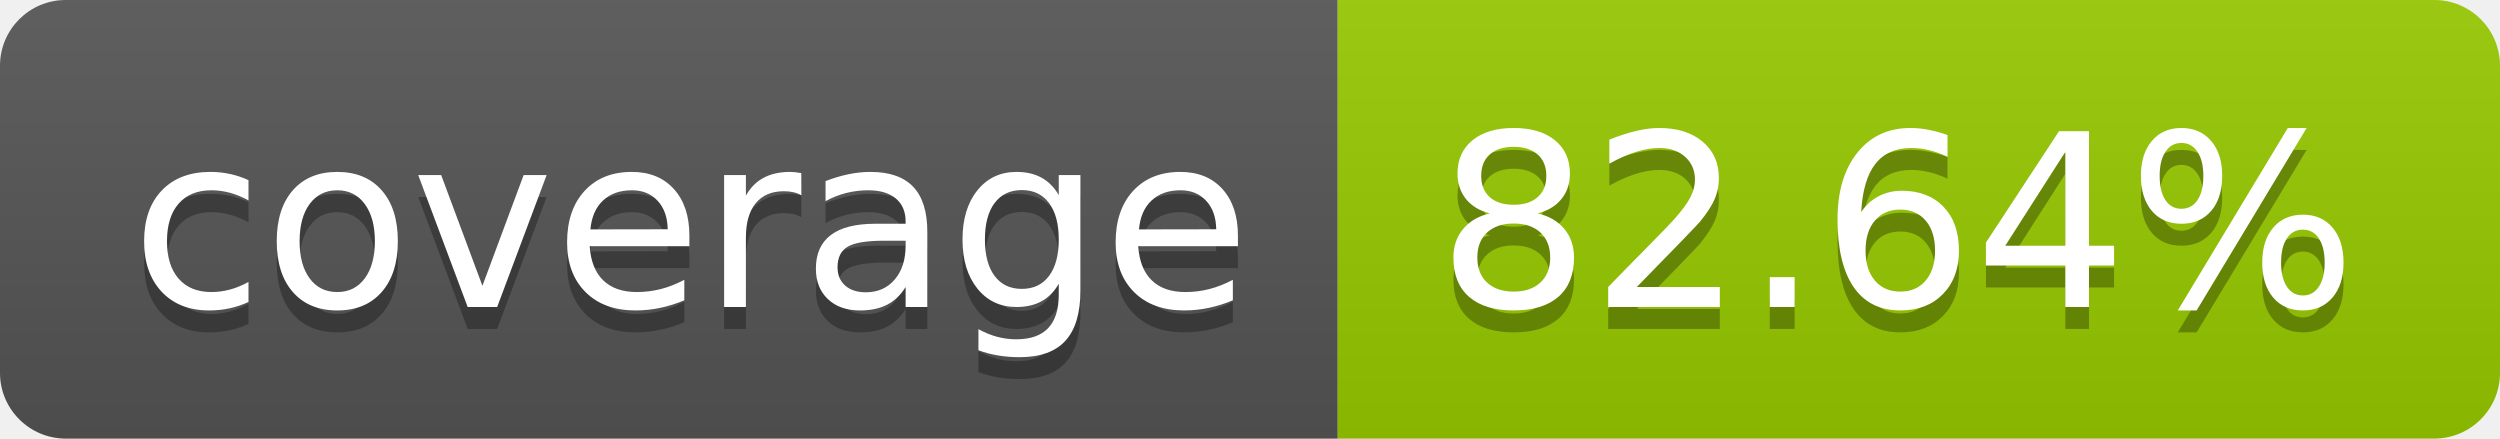
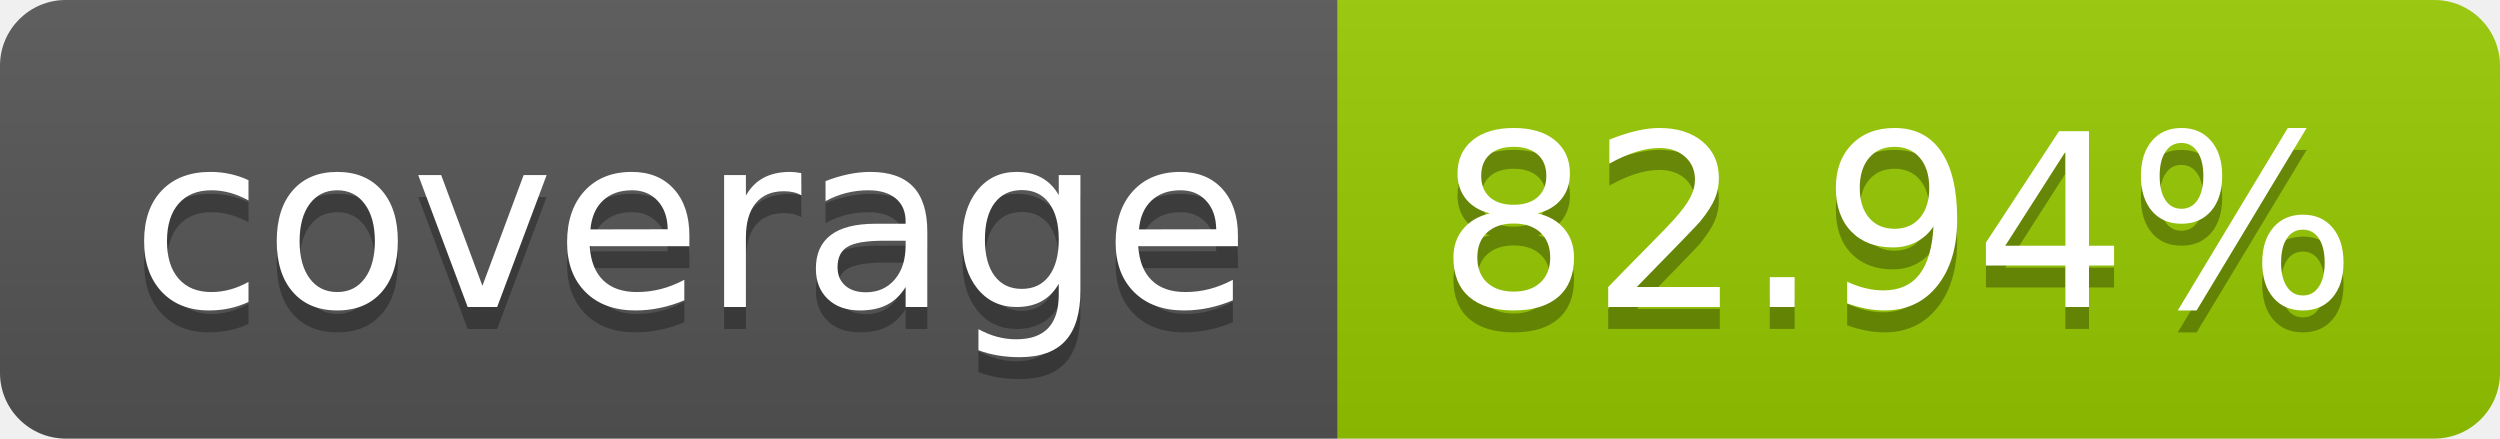
- <svg xmlns="http://www.w3.org/2000/svg" width="114" height="20" role="img" aria-label="coverage: 82.64%">
+ <svg xmlns="http://www.w3.org/2000/svg" width="114" height="20" role="img" aria-label="coverage: 82.94%">
  <linearGradient id="s" x2="0" y2="100%">
    <stop offset="0" stop-color="#bbb" stop-opacity=".1" />
    <stop offset="1" stop-opacity=".1" />
  </linearGradient>
  <clipPath id="r">
    <rect width="114" height="20" rx="3" fill="#fff" />
  </clipPath>
  <g clip-path="url(#r)">
    <rect width="61" height="20" fill="#555" />
    <rect x="61" width="53" height="20" fill="#97ca00" />
    <rect width="114" height="20" fill="url(#s)" />
  </g>
  <g fill="#fff" text-anchor="middle" font-family="Verdana,Geneva,DejaVu Sans,sans-serif" text-rendering="geometricPrecision" font-size="110">
    <text aria-hidden="true" x="315" y="150" fill="#010101" fill-opacity=".3" transform="scale(.1)" textLength="510">coverage</text>
    <text x="315" y="140" transform="scale(.1)" fill="#fff" textLength="510">coverage</text>
-     <text aria-hidden="true" x="865" y="150" fill="#010101" fill-opacity=".3" transform="scale(.1)" textLength="430">82.64%</text>
-     <text x="865" y="140" transform="scale(.1)" fill="#fff" textLength="430">82.64%</text>
+     <text aria-hidden="true" x="865" y="150" fill="#010101" fill-opacity=".3" transform="scale(.1)" textLength="430">82.94%</text>
+     <text x="865" y="140" transform="scale(.1)" fill="#fff" textLength="430">82.94%</text>
  </g>
</svg>
